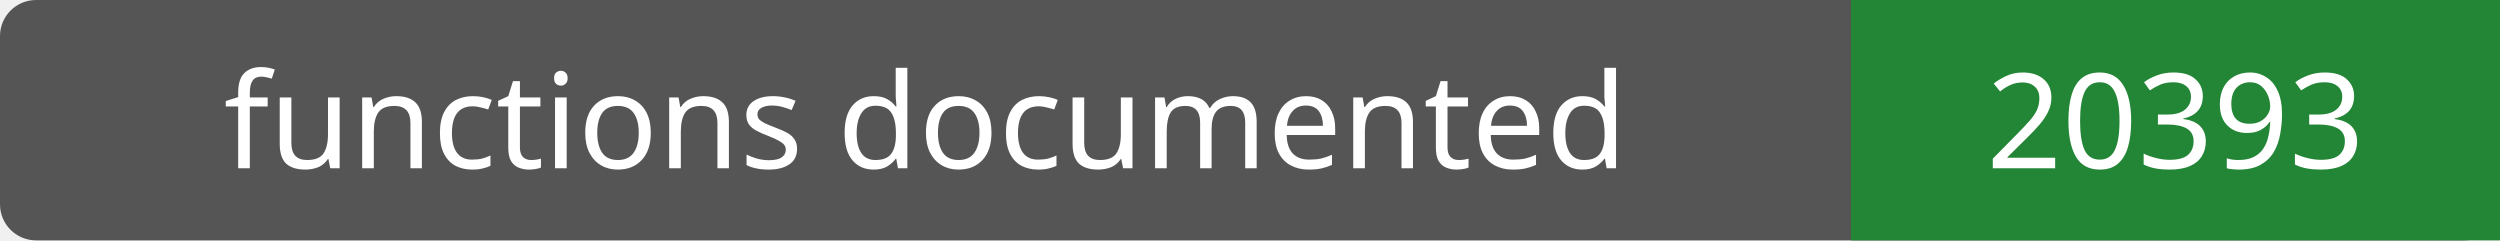
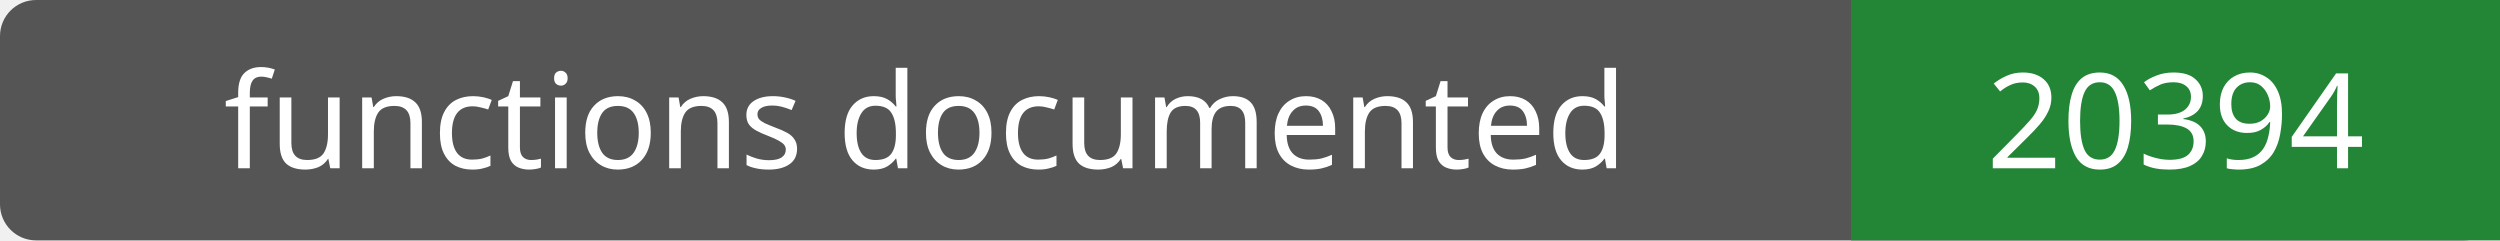
- <svg xmlns="http://www.w3.org/2000/svg" width="208" height="20" role="img" aria-label="functions documented: 20393">
+ <svg xmlns="http://www.w3.org/2000/svg" width="208" height="20" role="img" aria-label="functions documented: 20394">
  <rect width="208" height="20" rx="3" fill="#555" />
  <path fill="#238636" d="M154 0h54v20H154z" />
  <g fill="#fff" text-anchor="middle" font-family="Verdana,sans-serif" font-size="11">
    <text x="77.0" y="14">functions documented</text>
-     <text x="181.0" y="14">20393</text>
+     <text x="181.0" y="14">20394</text>
  </g>
</svg>
